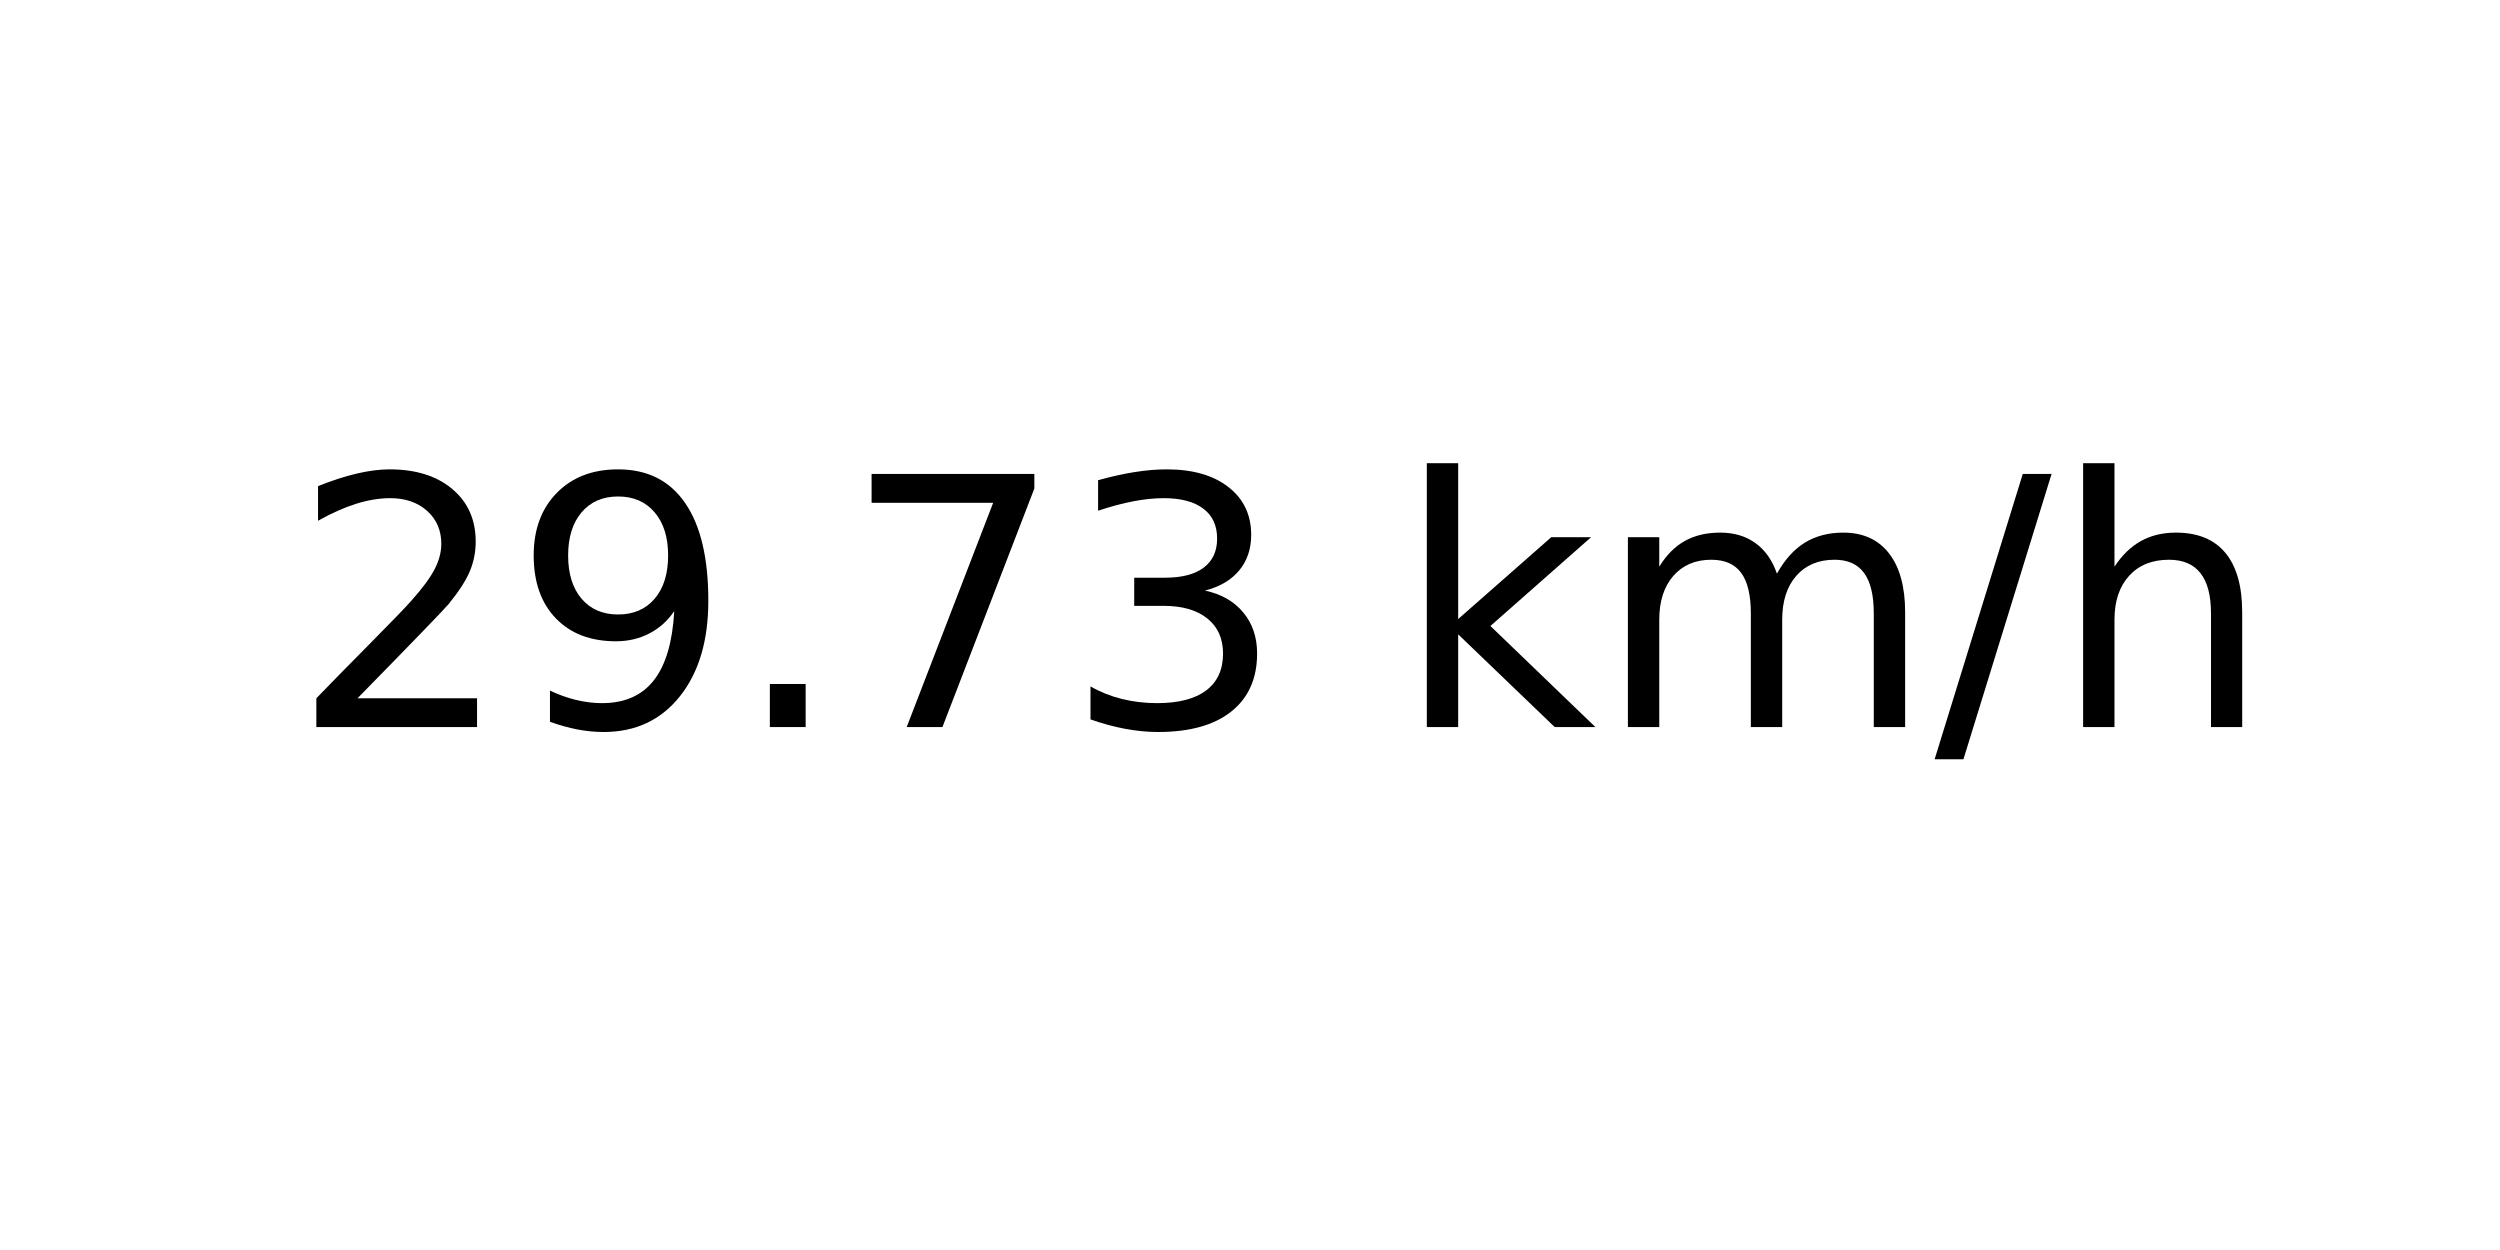
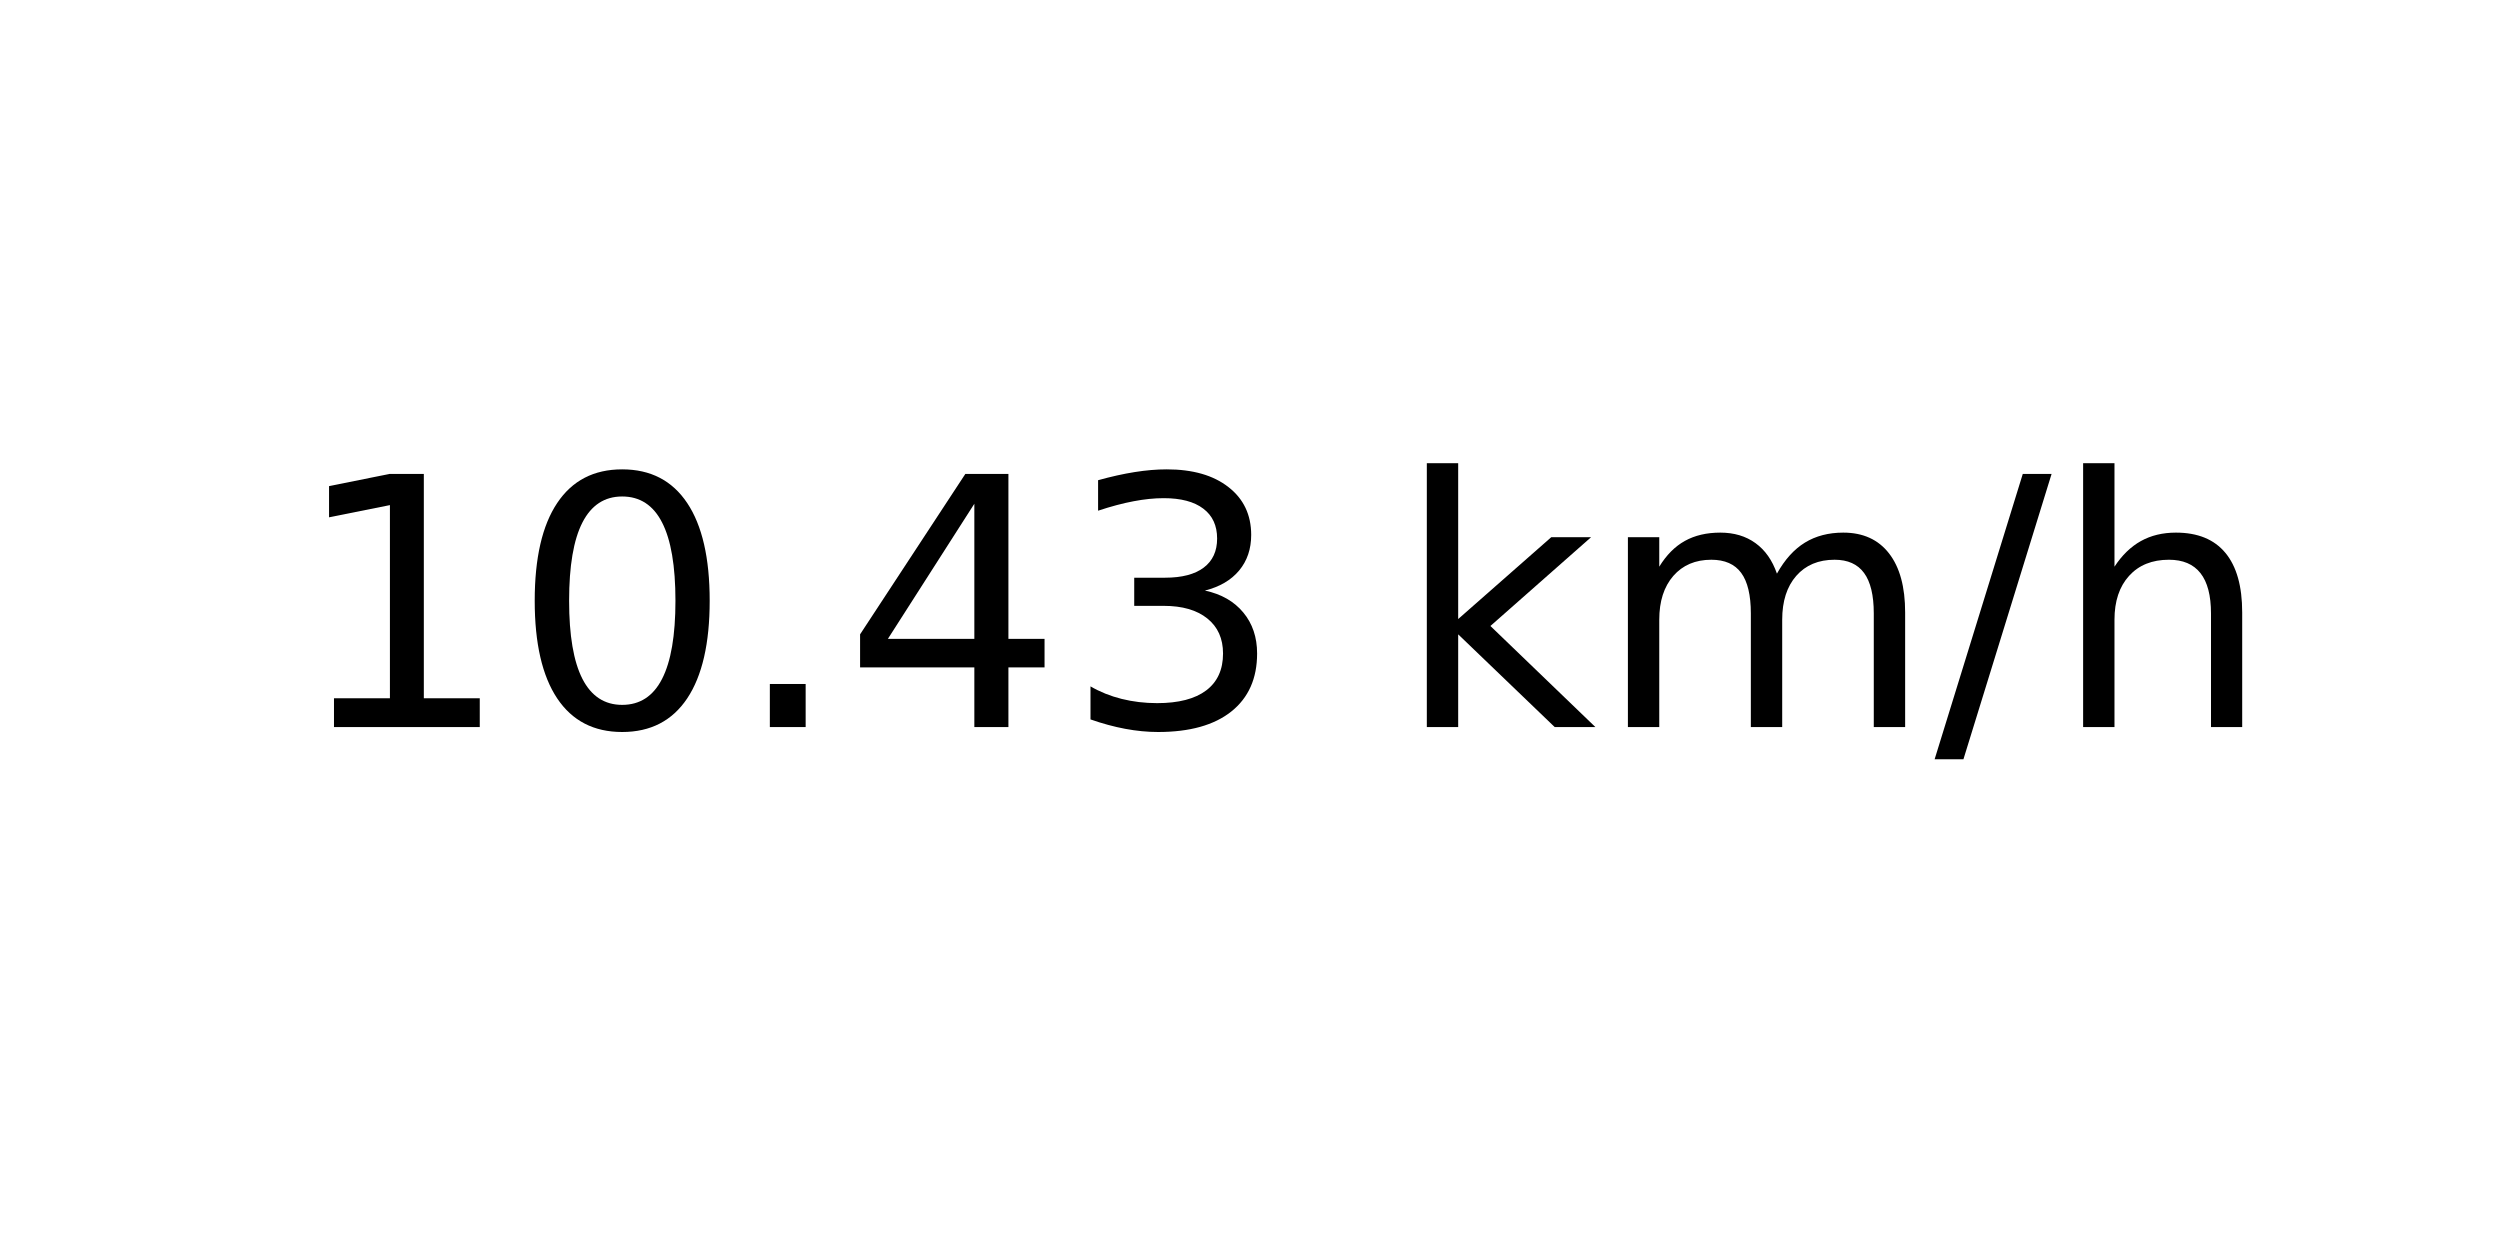
<svg xmlns="http://www.w3.org/2000/svg" xmlns:xlink="http://www.w3.org/1999/xlink" width="72pt" height="36pt" viewBox="0 0 72 36" version="1.1">
  <defs>
    <style type="text/css">*{stroke-linejoin: round; stroke-linecap: butt}</style>
  </defs>
  <g id="figure_1">
    <g id="axes_1">
      <g id="text_1">
        <g transform="translate(8.378125 20.93937) scale(0.1 -0.1)">
          <defs>
-             <path id="DejaVuSans-32" d="M 1228 531  L 3431 531  L 3431 0  L 469 0  L 469 531  Q 828 903 1448 1529  Q 2069 2156 2228 2338  Q 2531 2678 2651 2914  Q 2772 3150 2772 3378  Q 2772 3750 2511 3984  Q 2250 4219 1831 4219  Q 1534 4219 1204 4116  Q 875 4013 500 3803  L 500 4441  Q 881 4594 1212 4672  Q 1544 4750 1819 4750  Q 2544 4750 2975 4387  Q 3406 4025 3406 3419  Q 3406 3131 3298 2873  Q 3191 2616 2906 2266  Q 2828 2175 2409 1742  Q 1991 1309 1228 531  z " transform="scale(0.015625)" />
-             <path id="DejaVuSans-39" d="M 703 97  L 703 672  Q 941 559 1184 500  Q 1428 441 1663 441  Q 2288 441 2617 861  Q 2947 1281 2994 2138  Q 2813 1869 2534 1725  Q 2256 1581 1919 1581  Q 1219 1581 811 2004  Q 403 2428 403 3163  Q 403 3881 828 4315  Q 1253 4750 1959 4750  Q 2769 4750 3195 4129  Q 3622 3509 3622 2328  Q 3622 1225 3098 567  Q 2575 -91 1691 -91  Q 1453 -91 1209 -44  Q 966 3 703 97  z M 1959 2075  Q 2384 2075 2632 2365  Q 2881 2656 2881 3163  Q 2881 3666 2632 3958  Q 2384 4250 1959 4250  Q 1534 4250 1286 3958  Q 1038 3666 1038 3163  Q 1038 2656 1286 2365  Q 1534 2075 1959 2075  z " transform="scale(0.015625)" />
+             <path id="DejaVuSans-31" d="M 794 531  L 1825 531  L 1825 4091  L 703 3866  L 703 4441  L 1819 4666  L 2450 4666  L 2450 531  L 3481 531  L 3481 0  L 794 0  L 794 531  z " transform="scale(0.015625)" />
+             <path id="DejaVuSans-30" d="M 2034 4250  Q 1547 4250 1301 3770  Q 1056 3291 1056 2328  Q 1056 1369 1301 889  Q 1547 409 2034 409  Q 2525 409 2770 889  Q 3016 1369 3016 2328  Q 3016 3291 2770 3770  Q 2525 4250 2034 4250  z M 2034 4750  Q 2819 4750 3233 4129  Q 3647 3509 3647 2328  Q 3647 1150 3233 529  Q 2819 -91 2034 -91  Q 1250 -91 836 529  Q 422 1150 422 2328  Q 422 3509 836 4129  Q 1250 4750 2034 4750  z " transform="scale(0.015625)" />
            <path id="DejaVuSans-2e" d="M 684 794  L 1344 794  L 1344 0  L 684 0  L 684 794  z " transform="scale(0.015625)" />
-             <path id="DejaVuSans-37" d="M 525 4666  L 3525 4666  L 3525 4397  L 1831 0  L 1172 0  L 2766 4134  L 525 4134  L 525 4666  z " transform="scale(0.015625)" />
+             <path id="DejaVuSans-34" d="M 2419 4116  L 825 1625  L 2419 1625  L 2419 4116  z M 2253 4666  L 3047 4666  L 3047 1625  L 3713 1625  L 3713 1100  L 3047 1100  L 3047 0  L 2419 0  L 2419 1100  L 313 1100  L 313 1709  L 2253 4666  z " transform="scale(0.015625)" />
            <path id="DejaVuSans-33" d="M 2597 2516  Q 3050 2419 3304 2112  Q 3559 1806 3559 1356  Q 3559 666 3084 287  Q 2609 -91 1734 -91  Q 1441 -91 1130 -33  Q 819 25 488 141  L 488 750  Q 750 597 1062 519  Q 1375 441 1716 441  Q 2309 441 2620 675  Q 2931 909 2931 1356  Q 2931 1769 2642 2001  Q 2353 2234 1838 2234  L 1294 2234  L 1294 2753  L 1863 2753  Q 2328 2753 2575 2939  Q 2822 3125 2822 3475  Q 2822 3834 2567 4026  Q 2313 4219 1838 4219  Q 1578 4219 1281 4162  Q 984 4106 628 3988  L 628 4550  Q 988 4650 1302 4700  Q 1616 4750 1894 4750  Q 2613 4750 3031 4423  Q 3450 4097 3450 3541  Q 3450 3153 3228 2886  Q 3006 2619 2597 2516  z " transform="scale(0.015625)" />
            <path id="DejaVuSans-20" transform="scale(0.015625)" />
            <path id="DejaVuSans-6b" d="M 581 4863  L 1159 4863  L 1159 1991  L 2875 3500  L 3609 3500  L 1753 1863  L 3688 0  L 2938 0  L 1159 1709  L 1159 0  L 581 0  L 581 4863  z " transform="scale(0.015625)" />
            <path id="DejaVuSans-6d" d="M 3328 2828  Q 3544 3216 3844 3400  Q 4144 3584 4550 3584  Q 5097 3584 5394 3201  Q 5691 2819 5691 2113  L 5691 0  L 5113 0  L 5113 2094  Q 5113 2597 4934 2840  Q 4756 3084 4391 3084  Q 3944 3084 3684 2787  Q 3425 2491 3425 1978  L 3425 0  L 2847 0  L 2847 2094  Q 2847 2600 2669 2842  Q 2491 3084 2119 3084  Q 1678 3084 1418 2786  Q 1159 2488 1159 1978  L 1159 0  L 581 0  L 581 3500  L 1159 3500  L 1159 2956  Q 1356 3278 1631 3431  Q 1906 3584 2284 3584  Q 2666 3584 2933 3390  Q 3200 3197 3328 2828  z " transform="scale(0.015625)" />
            <path id="DejaVuSans-2f" d="M 1625 4666  L 2156 4666  L 531 -594  L 0 -594  L 1625 4666  z " transform="scale(0.015625)" />
            <path id="DejaVuSans-68" d="M 3513 2113  L 3513 0  L 2938 0  L 2938 2094  Q 2938 2591 2744 2837  Q 2550 3084 2163 3084  Q 1697 3084 1428 2787  Q 1159 2491 1159 1978  L 1159 0  L 581 0  L 581 4863  L 1159 4863  L 1159 2956  Q 1366 3272 1645 3428  Q 1925 3584 2291 3584  Q 2894 3584 3203 3211  Q 3513 2838 3513 2113  z " transform="scale(0.015625)" />
          </defs>
-           <use xlink:href="#DejaVuSans-32" />
-           <use xlink:href="#DejaVuSans-39" x="63.623" />
+           <use xlink:href="#DejaVuSans-31" />
+           <use xlink:href="#DejaVuSans-30" x="63.623" />
          <use xlink:href="#DejaVuSans-2e" x="127.246" />
-           <use xlink:href="#DejaVuSans-37" x="159.033" />
+           <use xlink:href="#DejaVuSans-34" x="159.033" />
          <use xlink:href="#DejaVuSans-33" x="222.656" />
          <use xlink:href="#DejaVuSans-20" x="286.279" />
          <use xlink:href="#DejaVuSans-6b" x="318.066" />
          <use xlink:href="#DejaVuSans-6d" x="375.977" />
          <use xlink:href="#DejaVuSans-2f" x="473.389" />
          <use xlink:href="#DejaVuSans-68" x="507.08" />
        </g>
      </g>
    </g>
  </g>
</svg>
